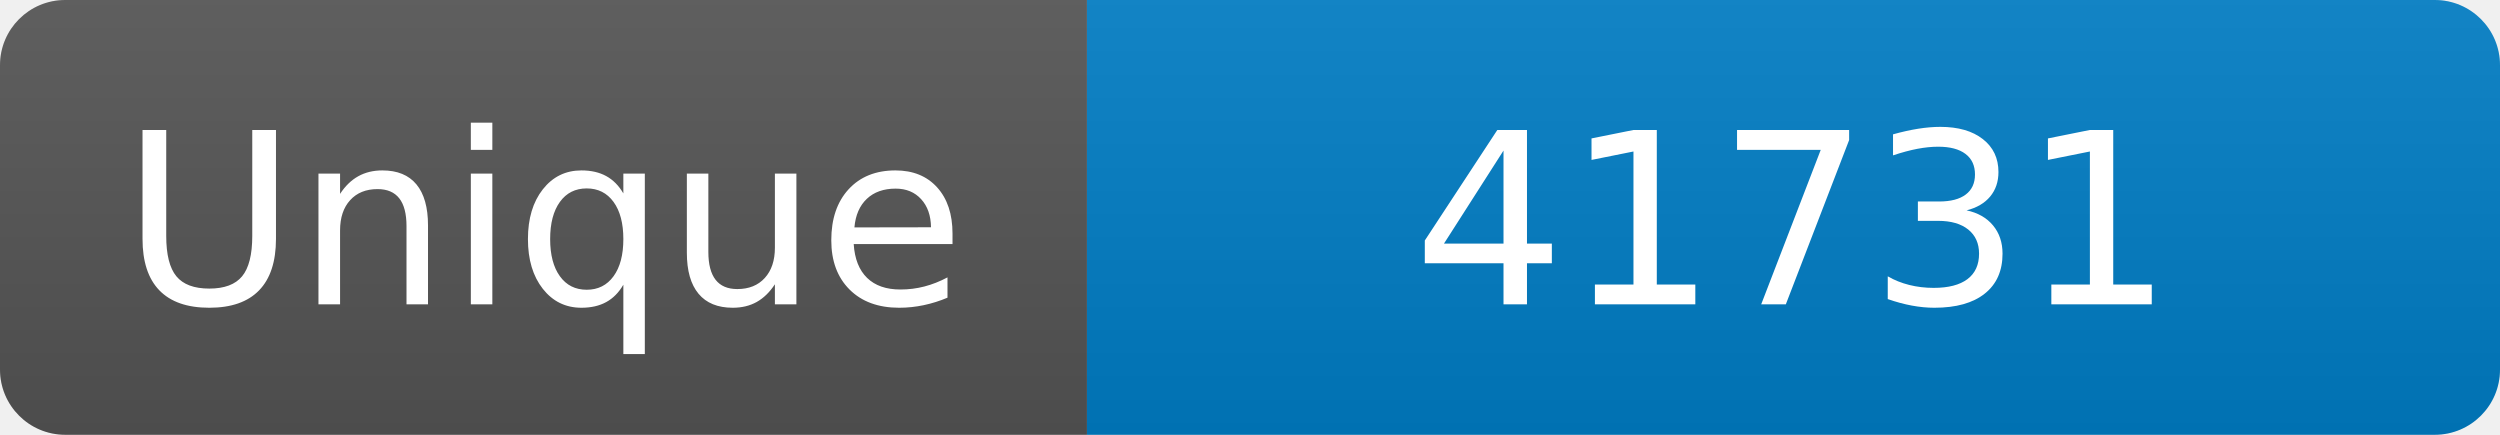
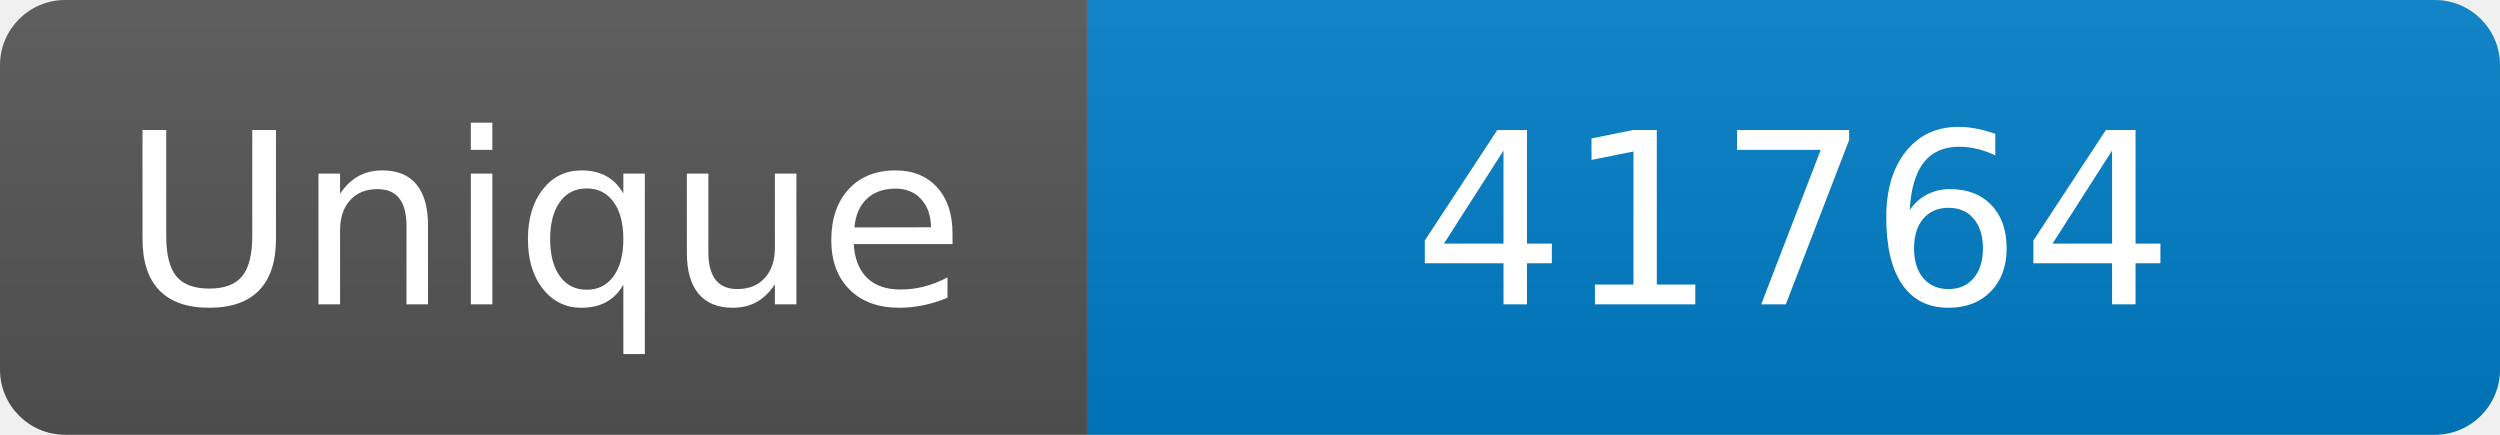
<svg xmlns="http://www.w3.org/2000/svg" width="115" height="20" role="img" aria-label="Maintained?: yes">
  <linearGradient id="s" x2="0" y2="100%">
    <stop offset="0" stop-color="#bbb" stop-opacity=".1" />
    <stop offset="1" stop-opacity=".1" />
  </linearGradient>
  <clipPath id="r">
    <rect width="115" height="20" rx="3" fill="#fff" />
  </clipPath>
  <g clip-path="url(#r)">
    <rect width="50" height="20" fill="#555" />
    <rect x="50" width="160" height="20" fill="#007ec6" />
    <rect width="115" height="20" fill="url(#s)" />
  </g>
  <g fill="#fff" text-anchor="middle" font-family="Verdana,Geneva,DejaVu Sans,sans-serif" font-size="110">
    <text x="250" y="140" transform="scale(.1)" fill="#fff">Unique</text>
-     <text x="825" y="140" transform="scale(.1)" fill="#fff">41731</text>
+     <text x="825" y="140" transform="scale(.1)" fill="#fff">41764</text>
  </g>
</svg>
